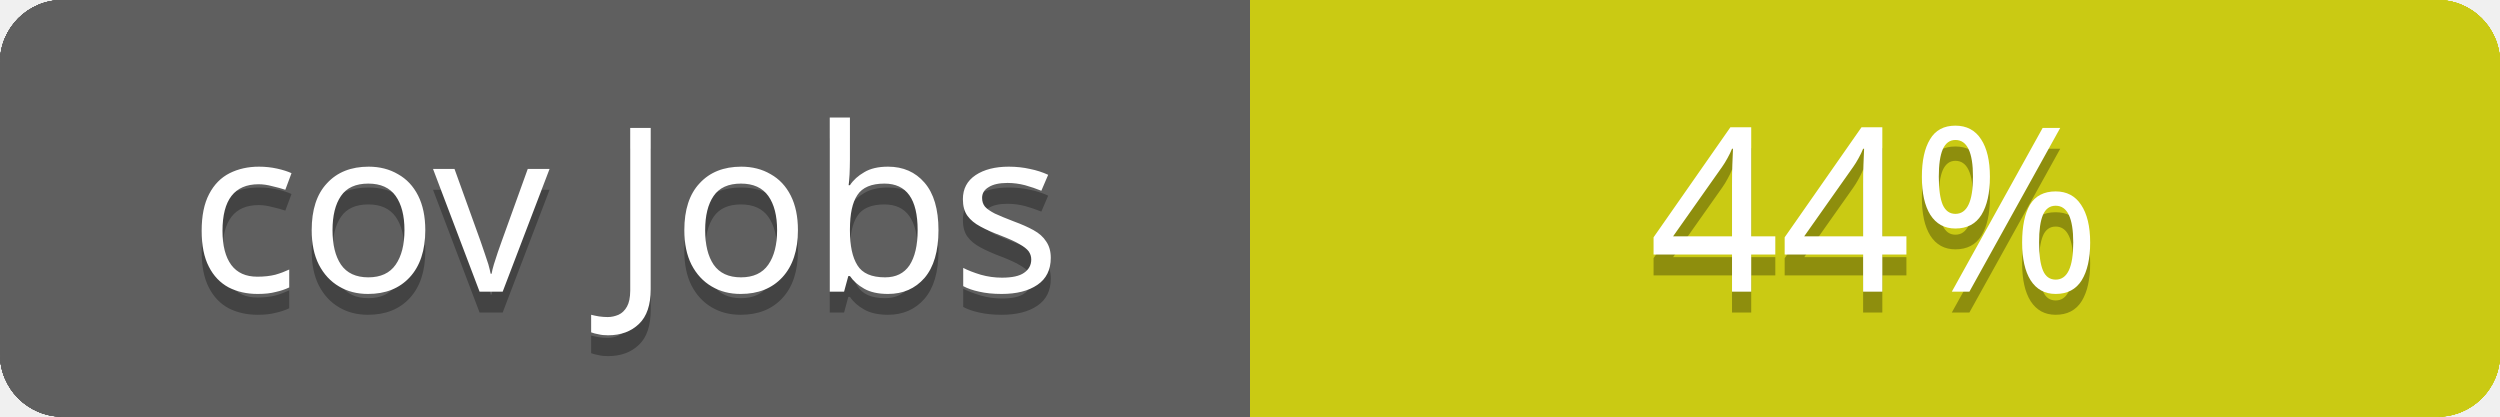
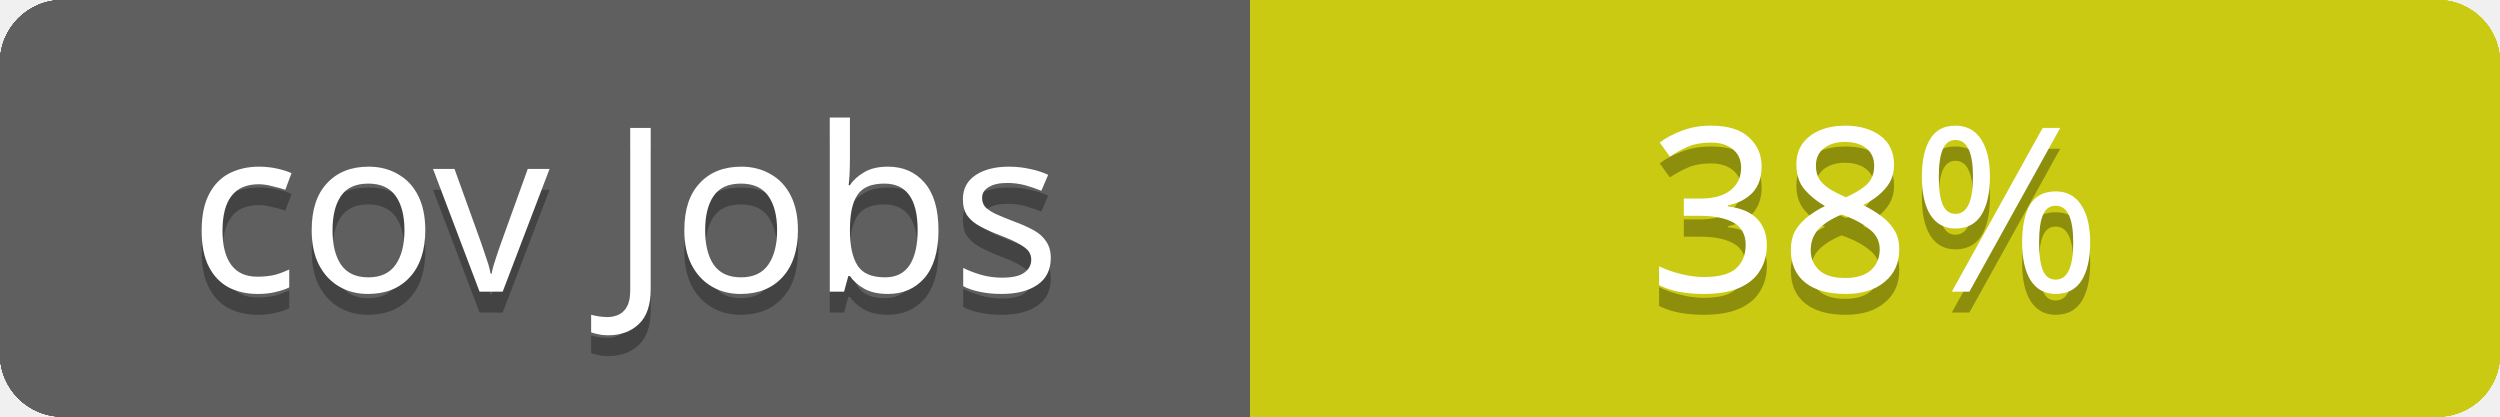
<svg xmlns="http://www.w3.org/2000/svg" contentScriptType="text/ecmascript" contentStyleType="text/css" preserveAspectRatio="xMidYMid meet" version="1.0" height="20" width="120">
  <linearGradient id="smooth" x2="0" y2="120">
    <stop offset="0" stop-color="#bbb" stop-opacity=".1" />
    <stop offset="1" stop-opacity=".1" />
  </linearGradient>
  <clipPath id="round">
    <rect height="20" width="120" rx="3" fill="#fff" />
  </clipPath>
  <g clip-path="url(#round)">
    <rect height="20" width="60" fill="#555" />
    <rect x="60" height="20" width="60" fill="#cccc00" />
    <rect height="20" width="120" fill="url(#smooth)" />
  </g>
  <g fill="#fff" text-anchor="middle" font-family="Verdana,sans-serif" font-size="11">
    <text x="30" y="15" fill="#010101" fill-opacity="0.3">
cov total
</text>
    <text x="30" y="14">
cov total
</text>
  </g>
  <g fill="#fff" text-anchor="middle" font-family="Verdana,sans-serif" font-size="11">
    <text x="90" y="15" fill="#010101" fill-opacity="0.3">
- 76%
+ 74%
</text>
    <text x="90" y="14">
- 76%
+ 74%
</text>
  </g>
  <linearGradient id="smooth" x2="0" y2="120">
    <stop offset="0" stop-color="#bbb" stop-opacity=".1" />
    <stop offset="1" stop-opacity=".1" />
  </linearGradient>
  <clipPath id="round">
    <rect height="20" width="120" rx="3" fill="#fff" />
  </clipPath>
  <g clip-path="url(#round)">
    <rect height="20" width="60" fill="#555" />
    <rect x="60" height="20" width="60" fill="#cccc00" />
    <rect height="20" width="120" fill="url(#smooth)" />
  </g>
  <g fill="#fff" text-anchor="middle" font-family="Verdana,sans-serif" font-size="11">
    <text x="30" y="15" fill="#010101" fill-opacity="0.3">
cov Controllers
</text>
    <text x="30" y="14">
cov Controllers
</text>
  </g>
  <g fill="#fff" text-anchor="middle" font-family="Verdana,sans-serif" font-size="11">
    <text x="90" y="15" fill="#010101" fill-opacity="0.3">
67%
</text>
    <text x="90" y="14">
67%
</text>
  </g>
  <linearGradient id="smooth" x2="0" y2="120">
    <stop offset="0" stop-color="#bbb" stop-opacity=".1" />
    <stop offset="1" stop-opacity=".1" />
  </linearGradient>
  <clipPath id="round">
    <rect height="20" width="120" rx="3" fill="#fff" />
  </clipPath>
  <g clip-path="url(#round)">
    <rect height="20" width="60" fill="#555" />
    <rect x="60" height="20" width="60" fill="#cccc00" />
    <rect height="20" width="120" fill="url(#smooth)" />
  </g>
  <g fill="#fff" text-anchor="middle" font-family="Verdana,sans-serif" font-size="11">
    <text x="30" y="15" fill="#010101" fill-opacity="0.3">
cov Channels
</text>
    <text x="30" y="14">
cov Channels
</text>
  </g>
  <g fill="#fff" text-anchor="middle" font-family="Verdana,sans-serif" font-size="11">
    <text x="90" y="15" fill="#010101" fill-opacity="0.3">
100%
</text>
    <text x="90" y="14">
100%
</text>
  </g>
  <linearGradient id="smooth" x2="0" y2="120">
    <stop offset="0" stop-color="#bbb" stop-opacity=".1" />
    <stop offset="1" stop-opacity=".1" />
  </linearGradient>
  <clipPath id="round">
    <rect height="20" width="120" rx="3" fill="#fff" />
  </clipPath>
  <g clip-path="url(#round)">
    <rect height="20" width="60" fill="#555" />
    <rect x="60" height="20" width="60" fill="#cccc00" />
    <rect height="20" width="120" fill="url(#smooth)" />
  </g>
  <g fill="#fff" text-anchor="middle" font-family="Verdana,sans-serif" font-size="11">
    <text x="30" y="15" fill="#010101" fill-opacity="0.3">
cov Models
</text>
    <text x="30" y="14">
cov Models
</text>
  </g>
  <g fill="#fff" text-anchor="middle" font-family="Verdana,sans-serif" font-size="11">
    <text x="90" y="15" fill="#010101" fill-opacity="0.3">
- 90%
+ 87%
</text>
    <text x="90" y="14">
- 90%
+ 87%
</text>
  </g>
  <linearGradient id="smooth" x2="0" y2="120">
    <stop offset="0" stop-color="#bbb" stop-opacity=".1" />
    <stop offset="1" stop-opacity=".1" />
  </linearGradient>
  <clipPath id="round">
    <rect height="20" width="120" rx="3" fill="#fff" />
  </clipPath>
  <g clip-path="url(#round)">
    <rect height="20" width="60" fill="#555" />
    <rect x="60" height="20" width="60" fill="#cccc00" />
    <rect height="20" width="120" fill="url(#smooth)" />
  </g>
  <g fill="#fff" text-anchor="middle" font-family="Verdana,sans-serif" font-size="11">
    <text x="30" y="15" fill="#010101" fill-opacity="0.3">
cov Mailers
</text>
    <text x="30" y="14">
cov Mailers
</text>
  </g>
  <g fill="#fff" text-anchor="middle" font-family="Verdana,sans-serif" font-size="11">
    <text x="90" y="15" fill="#010101" fill-opacity="0.3">
100%
</text>
    <text x="90" y="14">
100%
</text>
  </g>
  <linearGradient id="smooth" x2="0" y2="120">
    <stop offset="0" stop-color="#bbb" stop-opacity=".1" />
    <stop offset="1" stop-opacity=".1" />
  </linearGradient>
  <clipPath id="round">
    <rect height="20" width="120" rx="3" fill="#fff" />
  </clipPath>
  <g clip-path="url(#round)">
    <rect height="20" width="60" fill="#555" />
    <rect x="60" height="20" width="60" fill="#cccc00" />
    <rect height="20" width="120" fill="url(#smooth)" />
  </g>
  <g fill="#fff" text-anchor="middle" font-family="Verdana,sans-serif" font-size="11">
    <text x="30" y="15" fill="#010101" fill-opacity="0.3">
cov Helpers
</text>
    <text x="30" y="14">
cov Helpers
</text>
  </g>
  <g fill="#fff" text-anchor="middle" font-family="Verdana,sans-serif" font-size="11">
    <text x="90" y="15" fill="#010101" fill-opacity="0.3">
80%
</text>
    <text x="90" y="14">
80%
</text>
  </g>
  <linearGradient id="smooth" x2="0" y2="120">
    <stop offset="0" stop-color="#bbb" stop-opacity=".1" />
    <stop offset="1" stop-opacity=".1" />
  </linearGradient>
  <clipPath id="round">
    <rect height="20" width="120" rx="3" fill="#fff" />
  </clipPath>
  <g clip-path="url(#round)">
    <rect height="20" width="60" fill="#555" />
    <rect x="60" height="20" width="60" fill="#cccc00" />
    <rect height="20" width="120" fill="url(#smooth)" />
  </g>
  <g fill="#fff" text-anchor="middle" font-family="Verdana,sans-serif" font-size="11">
    <text x="30" y="15" fill="#010101" fill-opacity="0.3">
cov Jobs
</text>
    <text x="30" y="14">
cov Jobs
</text>
  </g>
  <g fill="#fff" text-anchor="middle" font-family="Verdana,sans-serif" font-size="11">
    <text x="90" y="15" fill="#010101" fill-opacity="0.3">
- 44%
+ 38%
</text>
    <text x="90" y="14">
- 44%
+ 38%
</text>
  </g>
</svg>
